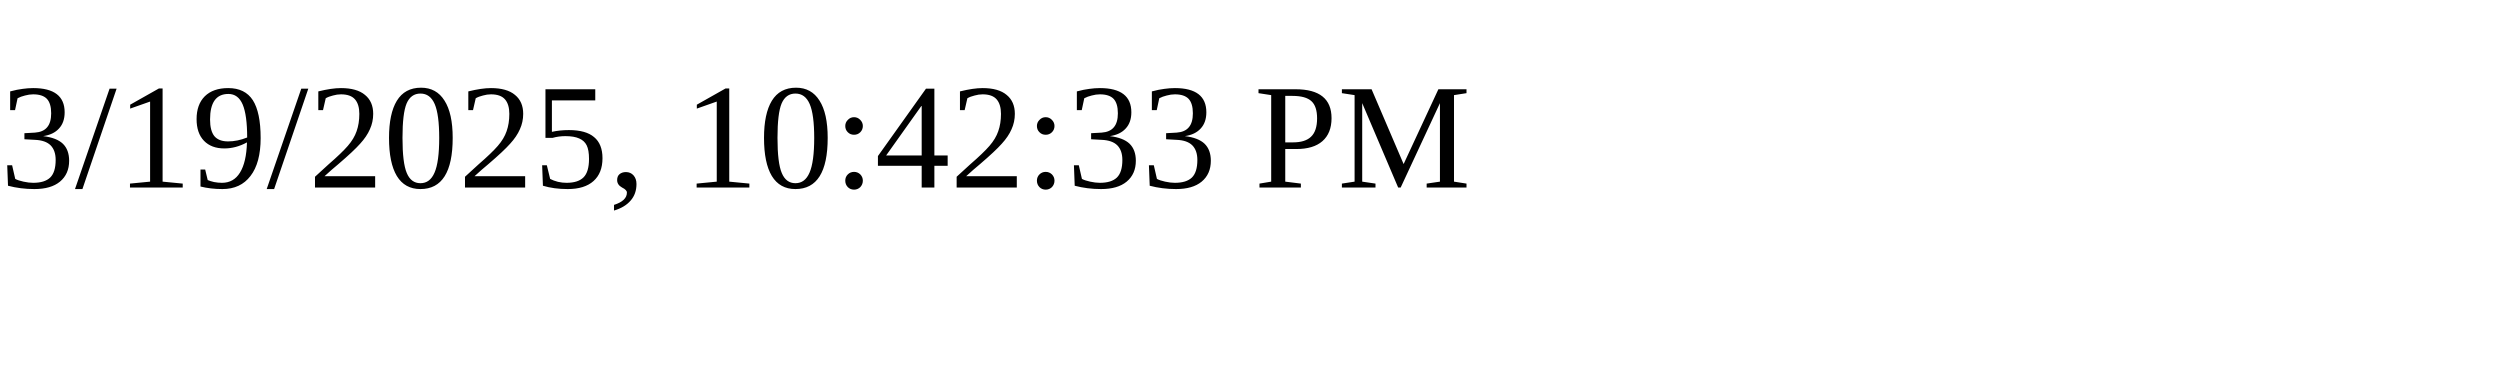
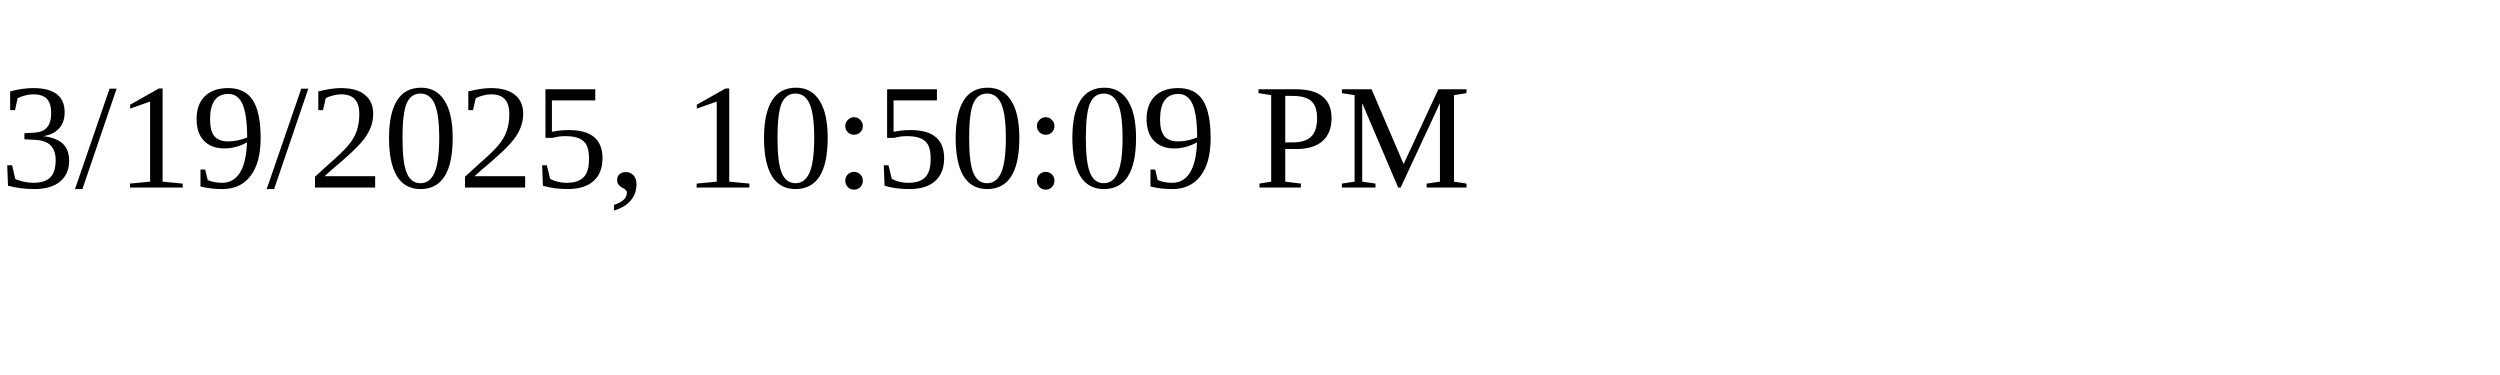
<svg xmlns="http://www.w3.org/2000/svg" height="30" width="200">
-   <text x="0" y="15">3/19/2025, 10:42:33 PM</text>
+   <text x="0" y="15">3/19/2025, 10:50:09 PM</text>
</svg>
